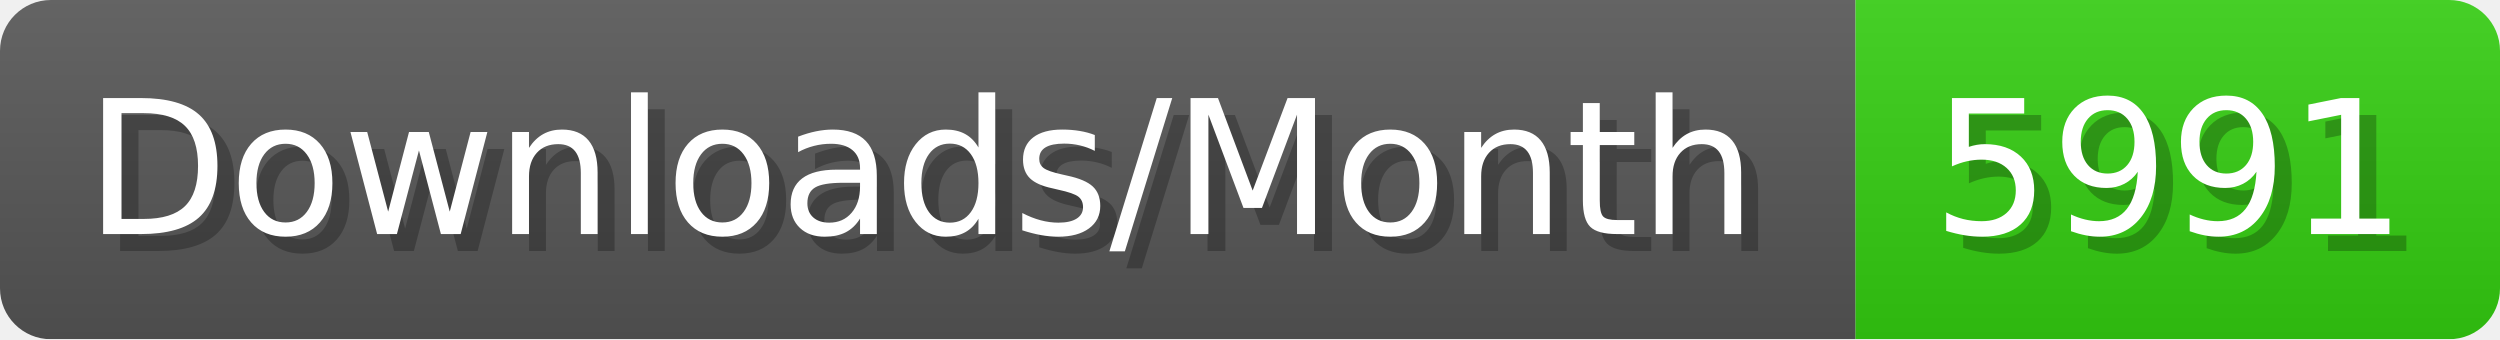
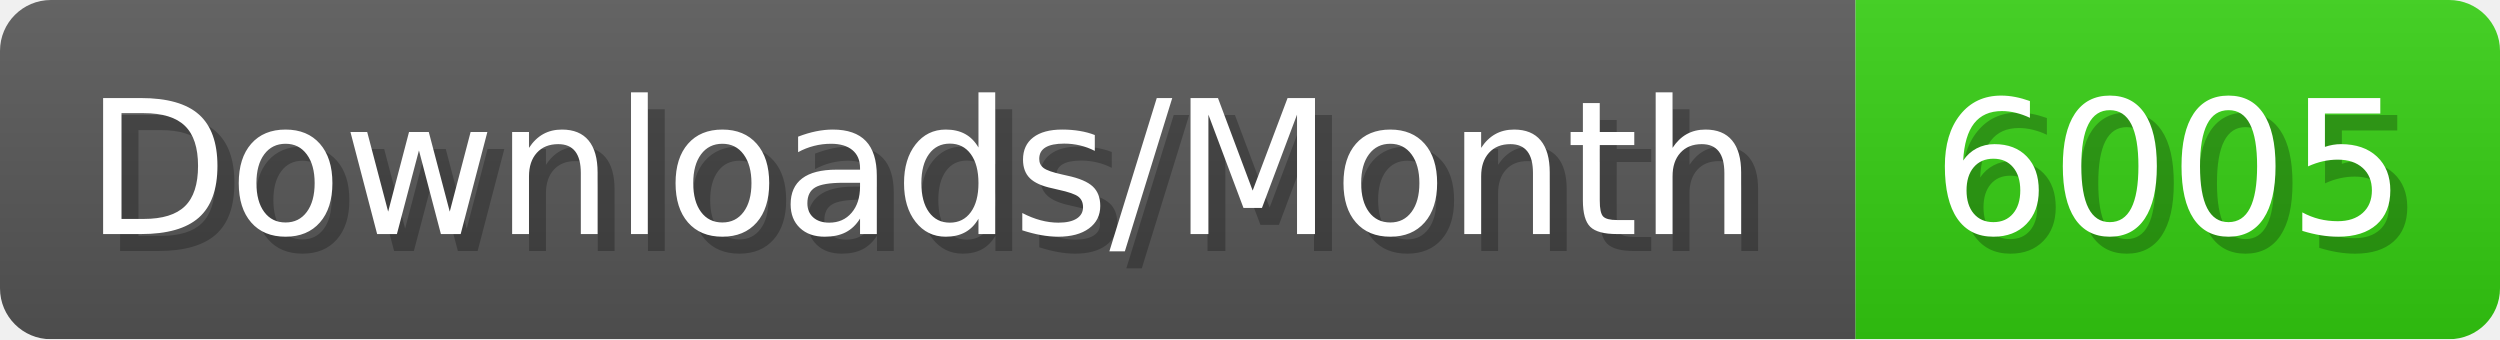
- <svg xmlns="http://www.w3.org/2000/svg" width="147.4" height="20" viewBox="0 0 1474 200" role="img" aria-label="Downloads/Month: 5991">
+ <svg xmlns="http://www.w3.org/2000/svg" width="147.4" height="20" viewBox="0 0 1474 200" role="img" aria-label="Downloads/Month: 6005">
  <linearGradient id="YlXUI" x2="0" y2="100%">
    <stop offset="0" stop-opacity=".1" stop-color="#EEE" />
    <stop offset="1" stop-opacity=".1" />
  </linearGradient>
  <mask id="JHhop">
    <rect width="1474" height="200" rx="30" fill="#FFF" />
  </mask>
  <g mask="url(#JHhop)">
    <rect width="1094" height="200" fill="#555" />
    <rect width="380" height="200" fill="#3C1" x="1094" />
    <rect width="1474" height="200" fill="url(#YlXUI)" />
  </g>
  <g aria-hidden="true" fill="#fff" text-anchor="start" font-family="Verdana,DejaVu Sans,sans-serif" font-size="110">
    <text x="60" y="148" textLength="994" fill="#000" opacity="0.25">Downloads/Month</text>
    <text x="50" y="138" textLength="994">Downloads/Month</text>
-     <text x="1149" y="148" textLength="280" fill="#000" opacity="0.25">5991</text>
-     <text x="1139" y="138" textLength="280">5991</text>
+     <text x="1149" y="148" textLength="280" fill="#000" opacity="0.25">6005</text>
+     <text x="1139" y="138" textLength="280">6005</text>
  </g>
</svg>
